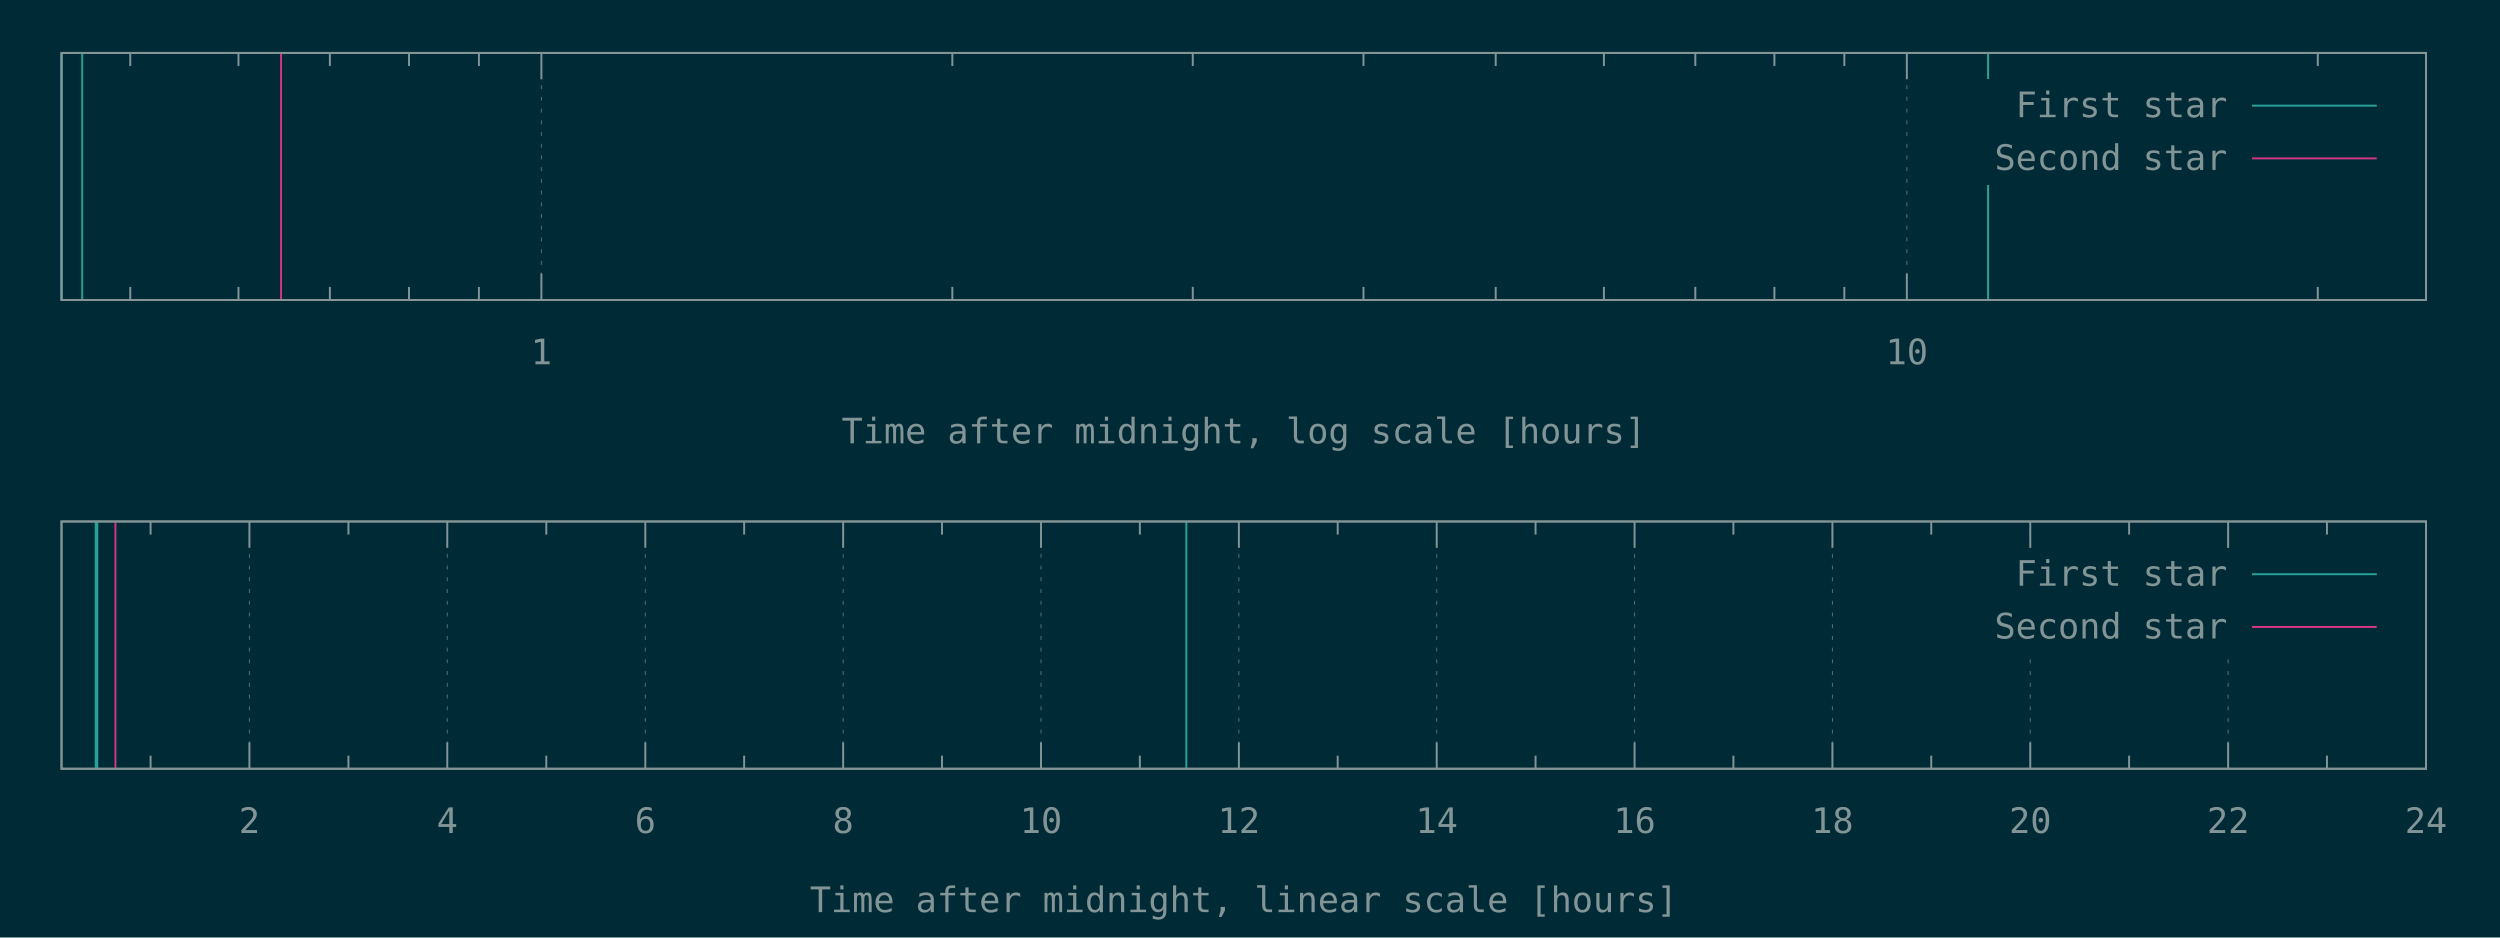
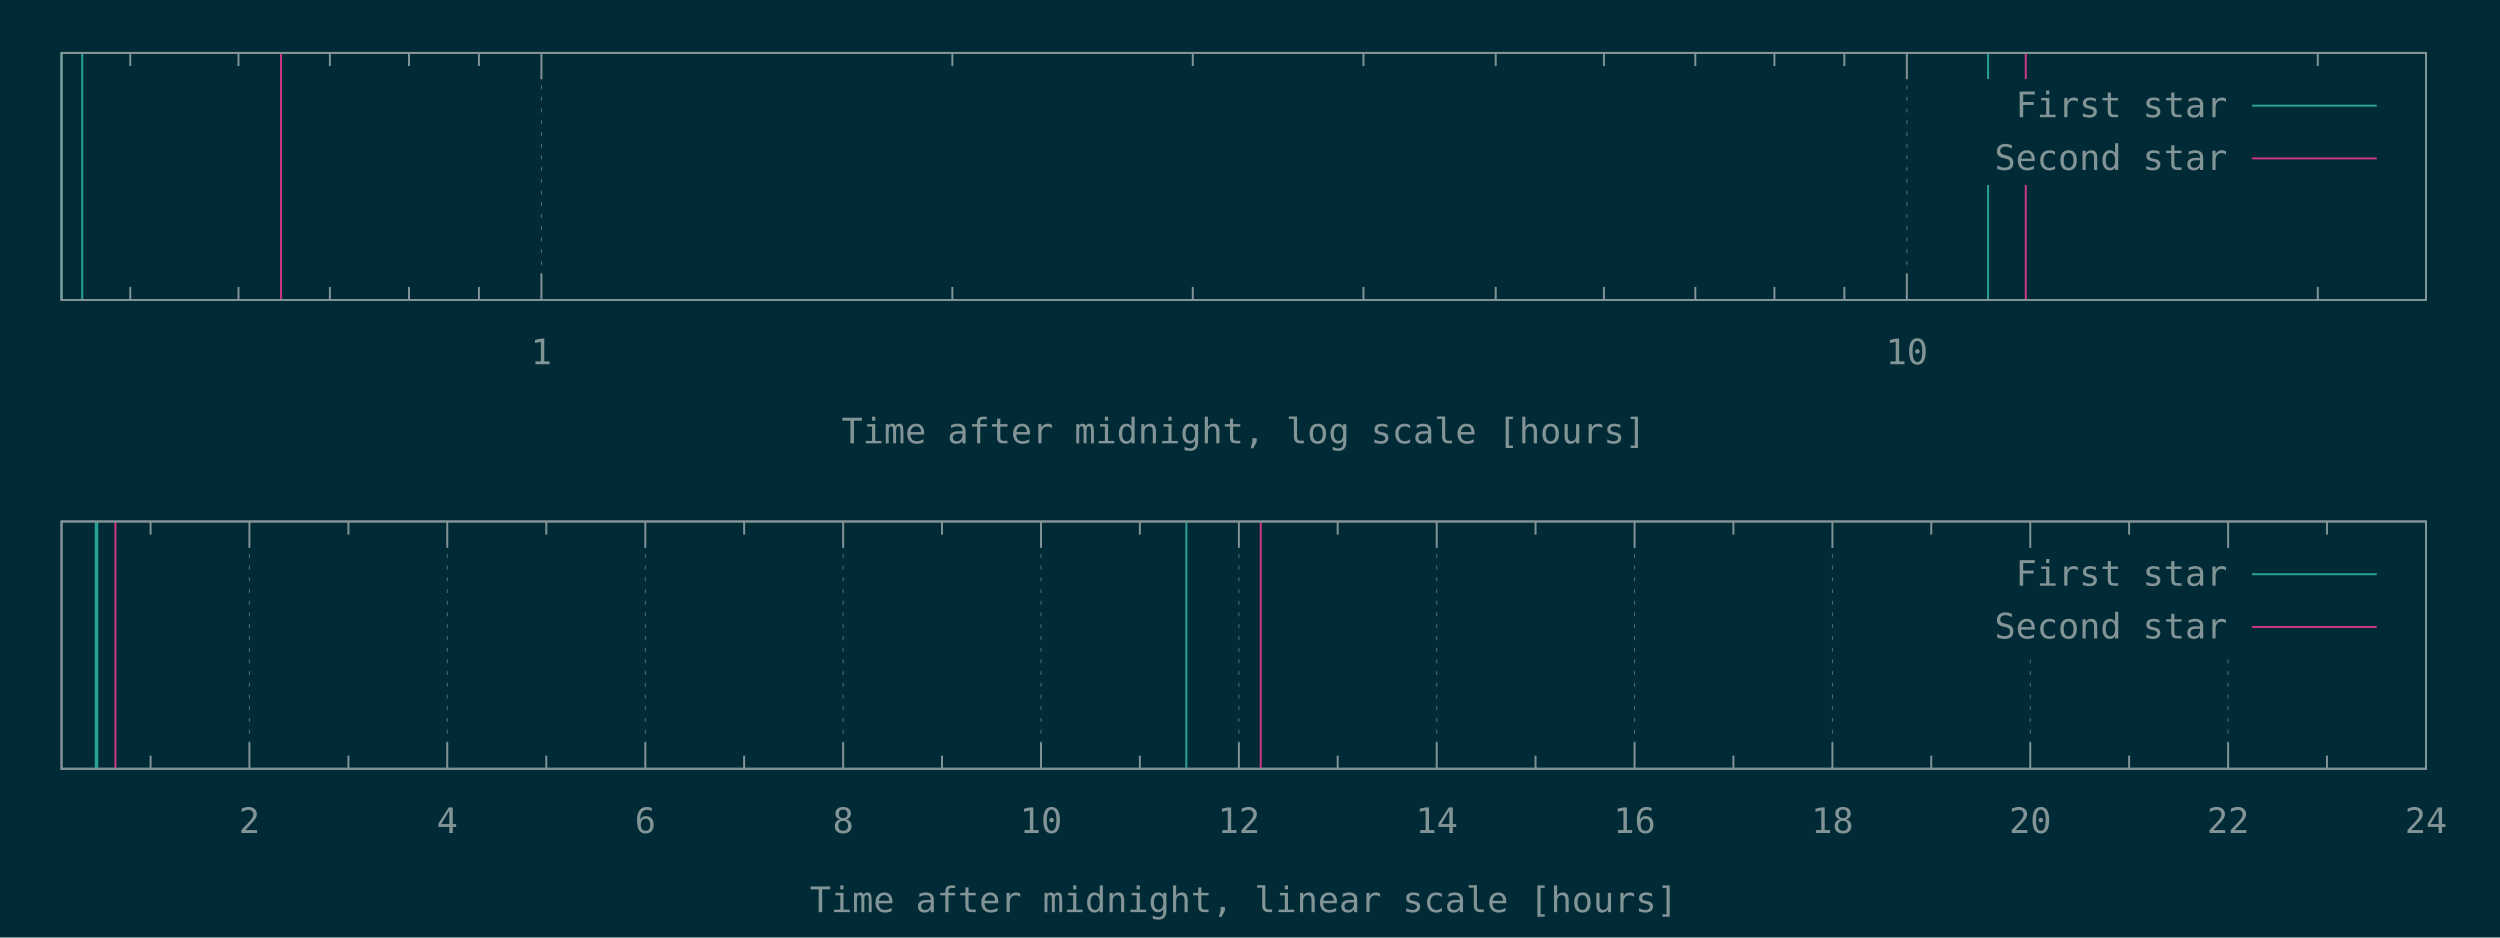
<svg xmlns="http://www.w3.org/2000/svg" xmlns:xlink="http://www.w3.org/1999/xlink" width="1280" height="480" viewBox="0 0 1280 480">
  <g id="gnuplot_canvas">
    <rect x="0" y="0" width="1280" height="480" fill="#002b36" />
    <defs>
      <circle id="gpDot" r="0.5" stroke-width="0.5" stroke="currentColor" />
      <path id="gpPt0" stroke-width="0.148" stroke="currentColor" d="M-1,0 h2 M0,-1 v2" />
      <path id="gpPt1" stroke-width="0.148" stroke="currentColor" d="M-1,-1 L1,1 M1,-1 L-1,1" />
      <path id="gpPt2" stroke-width="0.148" stroke="currentColor" d="M-1,0 L1,0 M0,-1 L0,1 M-1,-1 L1,1 M-1,1 L1,-1" />
      <rect id="gpPt3" stroke-width="0.148" stroke="currentColor" x="-1" y="-1" width="2" height="2" />
      <rect id="gpPt4" stroke-width="0.148" stroke="currentColor" fill="currentColor" x="-1" y="-1" width="2" height="2" />
      <circle id="gpPt5" stroke-width="0.148" stroke="currentColor" cx="0" cy="0" r="1" />
      <use xlink:href="#gpPt5" id="gpPt6" fill="currentColor" stroke="none" />
      <path id="gpPt7" stroke-width="0.148" stroke="currentColor" d="M0,-1.33 L-1.33,0.67 L1.33,0.67 z" />
      <use xlink:href="#gpPt7" id="gpPt8" fill="currentColor" stroke="none" />
      <use xlink:href="#gpPt7" id="gpPt9" stroke="currentColor" transform="rotate(180)" />
      <use xlink:href="#gpPt9" id="gpPt10" fill="currentColor" stroke="none" />
      <use xlink:href="#gpPt3" id="gpPt11" stroke="currentColor" transform="rotate(45)" />
      <use xlink:href="#gpPt11" id="gpPt12" fill="currentColor" stroke="none" />
      <path id="gpPt13" stroke-width="0.148" stroke="currentColor" d="M0,1.330 L1.265,0.411 L0.782,-1.067 L-0.782,-1.076 L-1.265,0.411 z" />
      <use xlink:href="#gpPt13" id="gpPt14" fill="currentColor" stroke="none" />
      <filter id="textbox" filterUnits="objectBoundingBox" x="0" y="0" height="1" width="1">
        <feFlood flood-color="#002B36" flood-opacity="1" result="bgnd" />
        <feComposite in="SourceGraphic" in2="bgnd" operator="atop" />
      </filter>
      <filter id="greybox" filterUnits="objectBoundingBox" x="0" y="0" height="1" width="1">
        <feFlood flood-color="lightgrey" flood-opacity="1" result="grey" />
        <feComposite in="SourceGraphic" in2="grey" operator="atop" />
      </filter>
    </defs>
    <g fill="none" color="#002B36" stroke="currentColor" stroke-width="1.00" stroke-linecap="butt" stroke-linejoin="miter">
</g>
    <g fill="none" color="black" stroke="currentColor" stroke-width="1.00" stroke-linecap="butt" stroke-linejoin="miter">
      <path stroke="rgb(131, 148, 150)" d="M66.7,153.6 L66.7,146.9 M66.7,27.1 L66.7,33.8 M122.1,153.6 L122.1,146.9 M122.1,27.1 L122.1,33.8   M168.9,153.6 L168.9,146.9 M168.9,27.1 L168.9,33.8 M209.4,153.6 L209.4,146.9 M209.4,27.1 L209.4,33.8   M245.2,153.6 L245.2,146.9 M245.2,27.1 L245.2,33.8  " />
    </g>
    <g fill="none" color="black" stroke="rgb(131, 148, 150)" stroke-width="0.50" stroke-linecap="butt" stroke-linejoin="miter">
</g>
    <g fill="none" color="gray" stroke="currentColor" stroke-width="0.50" stroke-linecap="butt" stroke-linejoin="miter">
      <path stroke="rgb( 88, 110, 117)" stroke-dasharray="2,4" class="gridline" d="M277.2,153.6 L277.2,27.1  " />
    </g>
    <g fill="none" color="gray" stroke="rgb( 88, 110, 117)" stroke-width="1.00" stroke-linecap="butt" stroke-linejoin="miter">
</g>
    <g fill="none" color="black" stroke="currentColor" stroke-width="1.00" stroke-linecap="butt" stroke-linejoin="miter">
      <path stroke="rgb(131, 148, 150)" d="M277.2,153.6 L277.2,140.1 M277.2,27.1 L277.2,40.6  " />
      <g transform="translate(277.2,186.5)" stroke="none" fill="rgb(131,148,150)" font-family="Inconsolata" font-size="18.00" text-anchor="middle">
        <text>
          <tspan font-family="Inconsolata"> 1</tspan>
        </text>
      </g>
    </g>
    <g fill="none" color="black" stroke="currentColor" stroke-width="1.00" stroke-linecap="butt" stroke-linejoin="miter">
      <path stroke="rgb(131, 148, 150)" d="M487.6,153.6 L487.6,146.9 M487.6,27.1 L487.6,33.8 M610.7,153.6 L610.7,146.9 M610.7,27.1 L610.7,33.8   M698.1,153.6 L698.1,146.9 M698.1,27.1 L698.1,33.8 M765.8,153.6 L765.8,146.9 M765.8,27.1 L765.8,33.8   M821.2,153.6 L821.2,146.9 M821.2,27.1 L821.2,33.8 M868.0,153.6 L868.0,146.9 M868.0,27.1 L868.0,33.8   M908.5,153.6 L908.5,146.9 M908.5,27.1 L908.5,33.8 M944.3,153.6 L944.3,146.9 M944.3,27.1 L944.3,33.8    " />
    </g>
    <g fill="none" color="black" stroke="rgb(131, 148, 150)" stroke-width="0.50" stroke-linecap="butt" stroke-linejoin="miter">
</g>
    <g fill="none" color="gray" stroke="currentColor" stroke-width="0.50" stroke-linecap="butt" stroke-linejoin="miter">
      <path stroke="rgb( 88, 110, 117)" stroke-dasharray="2,4" class="gridline" d="M976.3,153.6 L976.3,27.1  " />
    </g>
    <g fill="none" color="gray" stroke="rgb( 88, 110, 117)" stroke-width="1.00" stroke-linecap="butt" stroke-linejoin="miter">
</g>
    <g fill="none" color="black" stroke="currentColor" stroke-width="1.00" stroke-linecap="butt" stroke-linejoin="miter">
      <path stroke="rgb(131, 148, 150)" d="M976.3,153.6 L976.3,140.1 M976.3,27.1 L976.3,40.6  " />
      <g transform="translate(976.3,186.5)" stroke="none" fill="rgb(131,148,150)" font-family="Inconsolata" font-size="18.00" text-anchor="middle">
        <text>
          <tspan font-family="Inconsolata"> 10</tspan>
        </text>
      </g>
    </g>
    <g fill="none" color="black" stroke="currentColor" stroke-width="1.00" stroke-linecap="butt" stroke-linejoin="miter">
      <path stroke="rgb(131, 148, 150)" d="M1186.7,153.6 L1186.7,146.9 M1186.7,27.1 L1186.7,33.8  " />
    </g>
    <g fill="none" color="black" stroke="currentColor" stroke-width="1.00" stroke-linecap="butt" stroke-linejoin="miter">
      <path stroke="rgb(131, 148, 150)" d="M31.5,27.1 L31.5,153.6 L1242.1,153.6 L1242.1,27.1 L31.5,27.1 Z  " />
    </g>
    <g fill="none" color="black" stroke="currentColor" stroke-width="1.00" stroke-linecap="butt" stroke-linejoin="miter">
      <g transform="translate(636.8,227.0)" stroke="none" fill="rgb(131,148,150)" font-family="Inconsolata" font-size="18.00" text-anchor="middle">
        <text>
          <tspan font-family="Inconsolata">Time after midnight, log scale [hours]</tspan>
        </text>
      </g>
    </g>
    <g fill="none" color="black" stroke="currentColor" stroke-width="1.00" stroke-linecap="butt" stroke-linejoin="miter">
</g>
    <g id="gnuplot_plot_1a">
      <g fill="none" color="black" stroke="currentColor" stroke-width="1.00" stroke-linecap="butt" stroke-linejoin="miter">
        <path stroke="rgb( 42, 161, 152)" d="M31.5,153.6 L31.5,27.1 M42.1,153.6 L42.1,27.1 M1017.9,153.6 L1017.9,27.1  " />
      </g>
    </g>
    <g id="gnuplot_plot_2a">
      <g fill="none" color="black" stroke="currentColor" stroke-width="1.00" stroke-linecap="butt" stroke-linejoin="miter">
-         <path stroke="rgb(211,  54, 130)" d="M143.9,153.6 L143.9,27.1  " />
+         <path stroke="rgb(211,  54, 130)" d="M143.9,153.6 L143.9,27.1 M1037.2,153.6 L1037.2,27.1  " />
      </g>
    </g>
    <g stroke="none" shape-rendering="crispEdges">
      <polygon fill="#002B36" points="1001.8,94.6 1229.5,94.6 1229.5,40.6 1001.8,40.6 " />
    </g>
    <g id="gnuplot_plot_1a">
      <g fill="none" color="black" stroke="currentColor" stroke-width="1.00" stroke-linecap="butt" stroke-linejoin="miter">
        <g transform="translate(1140.4,60.0)" stroke="none" fill="rgb(131,148,150)" font-family="Inconsolata" font-size="18.00" text-anchor="end">
          <text>
            <tspan font-family="Inconsolata">First star</tspan>
          </text>
        </g>
      </g>
      <g fill="none" color="black" stroke="currentColor" stroke-width="1.00" stroke-linecap="butt" stroke-linejoin="miter">
        <path stroke="rgb( 42, 161, 152)" d="M1153.0,54.1 L1216.9,54.1  " />
      </g>
    </g>
    <g id="gnuplot_plot_2a">
      <g fill="none" color="black" stroke="currentColor" stroke-width="1.00" stroke-linecap="butt" stroke-linejoin="miter">
        <g transform="translate(1140.4,87.0)" stroke="none" fill="rgb(131,148,150)" font-family="Inconsolata" font-size="18.00" text-anchor="end">
          <text>
            <tspan font-family="Inconsolata">Second star</tspan>
          </text>
        </g>
      </g>
      <g fill="none" color="black" stroke="currentColor" stroke-width="1.00" stroke-linecap="butt" stroke-linejoin="miter">
        <path stroke="rgb(211,  54, 130)" d="M1153.0,81.1 L1216.9,81.1  " />
      </g>
    </g>
    <g fill="none" color="#002B36" stroke="rgb(211,  54, 130)" stroke-width="2.00" stroke-linecap="butt" stroke-linejoin="miter">
</g>
    <g fill="none" color="black" stroke="currentColor" stroke-width="2.00" stroke-linecap="butt" stroke-linejoin="miter">
</g>
    <g fill="none" color="black" stroke="black" stroke-width="1.00" stroke-linecap="butt" stroke-linejoin="miter">
</g>
    <g fill="none" color="black" stroke="currentColor" stroke-width="1.00" stroke-linecap="butt" stroke-linejoin="miter">
      <path stroke="rgb(131, 148, 150)" d="M31.5,27.1 L31.5,153.6 L1242.1,153.6 L1242.1,27.1 L31.5,27.1 Z  " />
    </g>
    <g fill="none" color="black" stroke="currentColor" stroke-width="1.00" stroke-linecap="butt" stroke-linejoin="miter">
</g>
    <g fill="none" color="black" stroke="currentColor" stroke-width="1.00" stroke-linecap="butt" stroke-linejoin="miter">
      <path stroke="rgb(131, 148, 150)" d="M77.1,393.6 L77.1,386.9 M77.1,267.0 L77.1,273.7  " />
    </g>
    <g fill="none" color="black" stroke="rgb(131, 148, 150)" stroke-width="0.50" stroke-linecap="butt" stroke-linejoin="miter">
</g>
    <g fill="none" color="gray" stroke="currentColor" stroke-width="0.50" stroke-linecap="butt" stroke-linejoin="miter">
      <path stroke="rgb( 88, 110, 117)" stroke-dasharray="2,4" class="gridline" d="M127.7,393.6 L127.7,267.0  " />
    </g>
    <g fill="none" color="gray" stroke="rgb( 88, 110, 117)" stroke-width="1.00" stroke-linecap="butt" stroke-linejoin="miter">
</g>
    <g fill="none" color="black" stroke="currentColor" stroke-width="1.00" stroke-linecap="butt" stroke-linejoin="miter">
      <path stroke="rgb(131, 148, 150)" d="M127.7,393.6 L127.7,380.1 M127.7,267.0 L127.7,280.5  " />
      <g transform="translate(127.7,426.5)" stroke="none" fill="rgb(131,148,150)" font-family="Inconsolata" font-size="18.00" text-anchor="middle">
        <text>
          <tspan font-family="Inconsolata"> 2</tspan>
        </text>
      </g>
    </g>
    <g fill="none" color="black" stroke="currentColor" stroke-width="1.00" stroke-linecap="butt" stroke-linejoin="miter">
      <path stroke="rgb(131, 148, 150)" d="M178.4,393.6 L178.4,386.9 M178.4,267.0 L178.4,273.7  " />
    </g>
    <g fill="none" color="black" stroke="rgb(131, 148, 150)" stroke-width="0.50" stroke-linecap="butt" stroke-linejoin="miter">
</g>
    <g fill="none" color="gray" stroke="currentColor" stroke-width="0.50" stroke-linecap="butt" stroke-linejoin="miter">
      <path stroke="rgb( 88, 110, 117)" stroke-dasharray="2,4" class="gridline" d="M229.0,393.6 L229.0,267.0  " />
    </g>
    <g fill="none" color="gray" stroke="rgb( 88, 110, 117)" stroke-width="1.00" stroke-linecap="butt" stroke-linejoin="miter">
</g>
    <g fill="none" color="black" stroke="currentColor" stroke-width="1.00" stroke-linecap="butt" stroke-linejoin="miter">
      <path stroke="rgb(131, 148, 150)" d="M229.0,393.6 L229.0,380.1 M229.0,267.0 L229.0,280.5  " />
      <g transform="translate(229.0,426.5)" stroke="none" fill="rgb(131,148,150)" font-family="Inconsolata" font-size="18.00" text-anchor="middle">
        <text>
          <tspan font-family="Inconsolata"> 4</tspan>
        </text>
      </g>
    </g>
    <g fill="none" color="black" stroke="currentColor" stroke-width="1.00" stroke-linecap="butt" stroke-linejoin="miter">
      <path stroke="rgb(131, 148, 150)" d="M279.7,393.6 L279.7,386.9 M279.7,267.0 L279.7,273.7  " />
    </g>
    <g fill="none" color="black" stroke="rgb(131, 148, 150)" stroke-width="0.50" stroke-linecap="butt" stroke-linejoin="miter">
</g>
    <g fill="none" color="gray" stroke="currentColor" stroke-width="0.50" stroke-linecap="butt" stroke-linejoin="miter">
      <path stroke="rgb( 88, 110, 117)" stroke-dasharray="2,4" class="gridline" d="M330.4,393.6 L330.4,267.0  " />
    </g>
    <g fill="none" color="gray" stroke="rgb( 88, 110, 117)" stroke-width="1.00" stroke-linecap="butt" stroke-linejoin="miter">
</g>
    <g fill="none" color="black" stroke="currentColor" stroke-width="1.00" stroke-linecap="butt" stroke-linejoin="miter">
      <path stroke="rgb(131, 148, 150)" d="M330.4,393.6 L330.4,380.1 M330.4,267.0 L330.4,280.5  " />
      <g transform="translate(330.4,426.5)" stroke="none" fill="rgb(131,148,150)" font-family="Inconsolata" font-size="18.00" text-anchor="middle">
        <text>
          <tspan font-family="Inconsolata"> 6</tspan>
        </text>
      </g>
    </g>
    <g fill="none" color="black" stroke="currentColor" stroke-width="1.00" stroke-linecap="butt" stroke-linejoin="miter">
      <path stroke="rgb(131, 148, 150)" d="M381.0,393.6 L381.0,386.9 M381.0,267.0 L381.0,273.7  " />
    </g>
    <g fill="none" color="black" stroke="rgb(131, 148, 150)" stroke-width="0.50" stroke-linecap="butt" stroke-linejoin="miter">
</g>
    <g fill="none" color="gray" stroke="currentColor" stroke-width="0.50" stroke-linecap="butt" stroke-linejoin="miter">
      <path stroke="rgb( 88, 110, 117)" stroke-dasharray="2,4" class="gridline" d="M431.7,393.6 L431.7,267.0  " />
    </g>
    <g fill="none" color="gray" stroke="rgb( 88, 110, 117)" stroke-width="1.00" stroke-linecap="butt" stroke-linejoin="miter">
</g>
    <g fill="none" color="black" stroke="currentColor" stroke-width="1.00" stroke-linecap="butt" stroke-linejoin="miter">
      <path stroke="rgb(131, 148, 150)" d="M431.7,393.6 L431.7,380.1 M431.7,267.0 L431.7,280.5  " />
      <g transform="translate(431.7,426.5)" stroke="none" fill="rgb(131,148,150)" font-family="Inconsolata" font-size="18.00" text-anchor="middle">
        <text>
          <tspan font-family="Inconsolata"> 8</tspan>
        </text>
      </g>
    </g>
    <g fill="none" color="black" stroke="currentColor" stroke-width="1.00" stroke-linecap="butt" stroke-linejoin="miter">
      <path stroke="rgb(131, 148, 150)" d="M482.3,393.6 L482.3,386.9 M482.3,267.0 L482.3,273.7  " />
    </g>
    <g fill="none" color="black" stroke="rgb(131, 148, 150)" stroke-width="0.50" stroke-linecap="butt" stroke-linejoin="miter">
</g>
    <g fill="none" color="gray" stroke="currentColor" stroke-width="0.50" stroke-linecap="butt" stroke-linejoin="miter">
      <path stroke="rgb( 88, 110, 117)" stroke-dasharray="2,4" class="gridline" d="M533.0,393.6 L533.0,267.0  " />
    </g>
    <g fill="none" color="gray" stroke="rgb( 88, 110, 117)" stroke-width="1.00" stroke-linecap="butt" stroke-linejoin="miter">
</g>
    <g fill="none" color="black" stroke="currentColor" stroke-width="1.00" stroke-linecap="butt" stroke-linejoin="miter">
      <path stroke="rgb(131, 148, 150)" d="M533.0,393.6 L533.0,380.1 M533.0,267.0 L533.0,280.5  " />
      <g transform="translate(533.0,426.5)" stroke="none" fill="rgb(131,148,150)" font-family="Inconsolata" font-size="18.00" text-anchor="middle">
        <text>
          <tspan font-family="Inconsolata"> 10</tspan>
        </text>
      </g>
    </g>
    <g fill="none" color="black" stroke="currentColor" stroke-width="1.00" stroke-linecap="butt" stroke-linejoin="miter">
      <path stroke="rgb(131, 148, 150)" d="M583.6,393.6 L583.6,386.9 M583.6,267.0 L583.6,273.7  " />
    </g>
    <g fill="none" color="black" stroke="rgb(131, 148, 150)" stroke-width="0.50" stroke-linecap="butt" stroke-linejoin="miter">
</g>
    <g fill="none" color="gray" stroke="currentColor" stroke-width="0.50" stroke-linecap="butt" stroke-linejoin="miter">
      <path stroke="rgb( 88, 110, 117)" stroke-dasharray="2,4" class="gridline" d="M634.3,393.6 L634.3,267.0  " />
    </g>
    <g fill="none" color="gray" stroke="rgb( 88, 110, 117)" stroke-width="1.00" stroke-linecap="butt" stroke-linejoin="miter">
</g>
    <g fill="none" color="black" stroke="currentColor" stroke-width="1.00" stroke-linecap="butt" stroke-linejoin="miter">
      <path stroke="rgb(131, 148, 150)" d="M634.3,393.6 L634.3,380.1 M634.3,267.0 L634.3,280.5  " />
      <g transform="translate(634.3,426.5)" stroke="none" fill="rgb(131,148,150)" font-family="Inconsolata" font-size="18.00" text-anchor="middle">
        <text>
          <tspan font-family="Inconsolata"> 12</tspan>
        </text>
      </g>
    </g>
    <g fill="none" color="black" stroke="currentColor" stroke-width="1.00" stroke-linecap="butt" stroke-linejoin="miter">
      <path stroke="rgb(131, 148, 150)" d="M684.9,393.6 L684.9,386.9 M684.9,267.0 L684.9,273.7  " />
    </g>
    <g fill="none" color="black" stroke="rgb(131, 148, 150)" stroke-width="0.50" stroke-linecap="butt" stroke-linejoin="miter">
</g>
    <g fill="none" color="gray" stroke="currentColor" stroke-width="0.50" stroke-linecap="butt" stroke-linejoin="miter">
      <path stroke="rgb( 88, 110, 117)" stroke-dasharray="2,4" class="gridline" d="M735.6,393.6 L735.6,267.0  " />
    </g>
    <g fill="none" color="gray" stroke="rgb( 88, 110, 117)" stroke-width="1.00" stroke-linecap="butt" stroke-linejoin="miter">
</g>
    <g fill="none" color="black" stroke="currentColor" stroke-width="1.00" stroke-linecap="butt" stroke-linejoin="miter">
      <path stroke="rgb(131, 148, 150)" d="M735.6,393.6 L735.6,380.1 M735.6,267.0 L735.6,280.5  " />
      <g transform="translate(735.6,426.5)" stroke="none" fill="rgb(131,148,150)" font-family="Inconsolata" font-size="18.00" text-anchor="middle">
        <text>
          <tspan font-family="Inconsolata"> 14</tspan>
        </text>
      </g>
    </g>
    <g fill="none" color="black" stroke="currentColor" stroke-width="1.00" stroke-linecap="butt" stroke-linejoin="miter">
      <path stroke="rgb(131, 148, 150)" d="M786.2,393.6 L786.2,386.9 M786.2,267.0 L786.2,273.7  " />
    </g>
    <g fill="none" color="black" stroke="rgb(131, 148, 150)" stroke-width="0.50" stroke-linecap="butt" stroke-linejoin="miter">
</g>
    <g fill="none" color="gray" stroke="currentColor" stroke-width="0.50" stroke-linecap="butt" stroke-linejoin="miter">
      <path stroke="rgb( 88, 110, 117)" stroke-dasharray="2,4" class="gridline" d="M836.9,393.6 L836.9,267.0  " />
    </g>
    <g fill="none" color="gray" stroke="rgb( 88, 110, 117)" stroke-width="1.00" stroke-linecap="butt" stroke-linejoin="miter">
</g>
    <g fill="none" color="black" stroke="currentColor" stroke-width="1.00" stroke-linecap="butt" stroke-linejoin="miter">
      <path stroke="rgb(131, 148, 150)" d="M836.9,393.6 L836.9,380.1 M836.9,267.0 L836.9,280.5  " />
      <g transform="translate(836.9,426.5)" stroke="none" fill="rgb(131,148,150)" font-family="Inconsolata" font-size="18.00" text-anchor="middle">
        <text>
          <tspan font-family="Inconsolata"> 16</tspan>
        </text>
      </g>
    </g>
    <g fill="none" color="black" stroke="currentColor" stroke-width="1.00" stroke-linecap="butt" stroke-linejoin="miter">
      <path stroke="rgb(131, 148, 150)" d="M887.5,393.6 L887.5,386.9 M887.5,267.0 L887.5,273.7  " />
    </g>
    <g fill="none" color="black" stroke="rgb(131, 148, 150)" stroke-width="0.50" stroke-linecap="butt" stroke-linejoin="miter">
</g>
    <g fill="none" color="gray" stroke="currentColor" stroke-width="0.50" stroke-linecap="butt" stroke-linejoin="miter">
      <path stroke="rgb( 88, 110, 117)" stroke-dasharray="2,4" class="gridline" d="M938.2,393.6 L938.2,267.0  " />
    </g>
    <g fill="none" color="gray" stroke="rgb( 88, 110, 117)" stroke-width="1.00" stroke-linecap="butt" stroke-linejoin="miter">
</g>
    <g fill="none" color="black" stroke="currentColor" stroke-width="1.00" stroke-linecap="butt" stroke-linejoin="miter">
      <path stroke="rgb(131, 148, 150)" d="M938.2,393.6 L938.2,380.1 M938.2,267.0 L938.2,280.5  " />
      <g transform="translate(938.2,426.5)" stroke="none" fill="rgb(131,148,150)" font-family="Inconsolata" font-size="18.00" text-anchor="middle">
        <text>
          <tspan font-family="Inconsolata"> 18</tspan>
        </text>
      </g>
    </g>
    <g fill="none" color="black" stroke="currentColor" stroke-width="1.00" stroke-linecap="butt" stroke-linejoin="miter">
      <path stroke="rgb(131, 148, 150)" d="M988.8,393.6 L988.8,386.9 M988.8,267.0 L988.8,273.7  " />
    </g>
    <g fill="none" color="black" stroke="rgb(131, 148, 150)" stroke-width="0.50" stroke-linecap="butt" stroke-linejoin="miter">
</g>
    <g fill="none" color="gray" stroke="currentColor" stroke-width="0.50" stroke-linecap="butt" stroke-linejoin="miter">
      <path stroke="rgb( 88, 110, 117)" stroke-dasharray="2,4" class="gridline" d="M1039.5,393.6 L1039.5,334.5 M1039.5,280.5 L1039.5,267.0  " />
    </g>
    <g fill="none" color="gray" stroke="rgb( 88, 110, 117)" stroke-width="1.00" stroke-linecap="butt" stroke-linejoin="miter">
</g>
    <g fill="none" color="black" stroke="currentColor" stroke-width="1.00" stroke-linecap="butt" stroke-linejoin="miter">
      <path stroke="rgb(131, 148, 150)" d="M1039.5,393.6 L1039.5,380.1 M1039.5,267.0 L1039.5,280.5  " />
      <g transform="translate(1039.5,426.5)" stroke="none" fill="rgb(131,148,150)" font-family="Inconsolata" font-size="18.00" text-anchor="middle">
        <text>
          <tspan font-family="Inconsolata"> 20</tspan>
        </text>
      </g>
    </g>
    <g fill="none" color="black" stroke="currentColor" stroke-width="1.00" stroke-linecap="butt" stroke-linejoin="miter">
      <path stroke="rgb(131, 148, 150)" d="M1090.1,393.6 L1090.1,386.9 M1090.1,267.0 L1090.1,273.7  " />
    </g>
    <g fill="none" color="black" stroke="rgb(131, 148, 150)" stroke-width="0.50" stroke-linecap="butt" stroke-linejoin="miter">
</g>
    <g fill="none" color="gray" stroke="currentColor" stroke-width="0.50" stroke-linecap="butt" stroke-linejoin="miter">
      <path stroke="rgb( 88, 110, 117)" stroke-dasharray="2,4" class="gridline" d="M1140.8,393.6 L1140.8,334.5 M1140.8,280.5 L1140.8,267.0  " />
    </g>
    <g fill="none" color="gray" stroke="rgb( 88, 110, 117)" stroke-width="1.00" stroke-linecap="butt" stroke-linejoin="miter">
</g>
    <g fill="none" color="black" stroke="currentColor" stroke-width="1.00" stroke-linecap="butt" stroke-linejoin="miter">
      <path stroke="rgb(131, 148, 150)" d="M1140.8,393.6 L1140.8,380.1 M1140.8,267.0 L1140.8,280.5  " />
      <g transform="translate(1140.8,426.5)" stroke="none" fill="rgb(131,148,150)" font-family="Inconsolata" font-size="18.00" text-anchor="middle">
        <text>
          <tspan font-family="Inconsolata"> 22</tspan>
        </text>
      </g>
    </g>
    <g fill="none" color="black" stroke="currentColor" stroke-width="1.00" stroke-linecap="butt" stroke-linejoin="miter">
      <path stroke="rgb(131, 148, 150)" d="M1191.4,393.6 L1191.4,386.9 M1191.4,267.0 L1191.4,273.7  " />
    </g>
    <g fill="none" color="black" stroke="rgb(131, 148, 150)" stroke-width="0.50" stroke-linecap="butt" stroke-linejoin="miter">
</g>
    <g fill="none" color="gray" stroke="currentColor" stroke-width="0.50" stroke-linecap="butt" stroke-linejoin="miter">
      <path stroke="rgb( 88, 110, 117)" stroke-dasharray="2,4" class="gridline" d="M1242.1,393.6 L1242.1,267.0  " />
    </g>
    <g fill="none" color="gray" stroke="rgb( 88, 110, 117)" stroke-width="1.00" stroke-linecap="butt" stroke-linejoin="miter">
</g>
    <g fill="none" color="black" stroke="currentColor" stroke-width="1.00" stroke-linecap="butt" stroke-linejoin="miter">
      <path stroke="rgb(131, 148, 150)" d="M1242.1,393.6 L1242.1,380.1 M1242.1,267.0 L1242.1,280.5  " />
      <g transform="translate(1242.1,426.5)" stroke="none" fill="rgb(131,148,150)" font-family="Inconsolata" font-size="18.00" text-anchor="middle">
        <text>
          <tspan font-family="Inconsolata"> 24</tspan>
        </text>
      </g>
    </g>
    <g fill="none" color="black" stroke="currentColor" stroke-width="1.00" stroke-linecap="butt" stroke-linejoin="miter">
</g>
    <g fill="none" color="black" stroke="currentColor" stroke-width="1.00" stroke-linecap="butt" stroke-linejoin="miter">
      <path stroke="rgb(131, 148, 150)" d="M31.5,267.0 L31.5,393.6 L1242.1,393.6 L1242.1,267.0 L31.5,267.0 Z  " />
    </g>
    <g fill="none" color="black" stroke="currentColor" stroke-width="1.00" stroke-linecap="butt" stroke-linejoin="miter">
      <g transform="translate(636.8,467.0)" stroke="none" fill="rgb(131,148,150)" font-family="Inconsolata" font-size="18.00" text-anchor="middle">
        <text>
          <tspan font-family="Inconsolata">Time after midnight, linear scale [hours]</tspan>
        </text>
      </g>
    </g>
    <g fill="none" color="black" stroke="currentColor" stroke-width="1.00" stroke-linecap="butt" stroke-linejoin="miter">
</g>
    <g id="gnuplot_plot_1b">
      <g fill="none" color="black" stroke="currentColor" stroke-width="1.00" stroke-linecap="butt" stroke-linejoin="miter">
        <path stroke="rgb( 42, 161, 152)" d="M49.0,393.6 L49.0,267.0 M49.8,393.6 L49.8,267.0 M607.4,393.6 L607.4,267.0  " />
      </g>
    </g>
    <g id="gnuplot_plot_2b">
      <g fill="none" color="black" stroke="currentColor" stroke-width="1.00" stroke-linecap="butt" stroke-linejoin="miter">
-         <path stroke="rgb(211,  54, 130)" d="M59.1,393.6 L59.1,267.0  " />
+         <path stroke="rgb(211,  54, 130)" d="M59.1,393.6 L59.1,267.0 M645.5,393.6 L645.5,267.0  " />
      </g>
    </g>
    <g stroke="none" shape-rendering="crispEdges">
      <polygon fill="#002B36" points="1001.8,334.5 1229.5,334.5 1229.5,280.5 1001.8,280.5 " />
    </g>
    <g id="gnuplot_plot_1b">
      <g fill="none" color="black" stroke="currentColor" stroke-width="1.00" stroke-linecap="butt" stroke-linejoin="miter">
        <g transform="translate(1140.4,299.9)" stroke="none" fill="rgb(131,148,150)" font-family="Inconsolata" font-size="18.00" text-anchor="end">
          <text>
            <tspan font-family="Inconsolata">First star</tspan>
          </text>
        </g>
      </g>
      <g fill="none" color="black" stroke="currentColor" stroke-width="1.00" stroke-linecap="butt" stroke-linejoin="miter">
        <path stroke="rgb( 42, 161, 152)" d="M1153.0,294.0 L1216.9,294.0  " />
      </g>
    </g>
    <g id="gnuplot_plot_2b">
      <g fill="none" color="black" stroke="currentColor" stroke-width="1.00" stroke-linecap="butt" stroke-linejoin="miter">
        <g transform="translate(1140.4,326.9)" stroke="none" fill="rgb(131,148,150)" font-family="Inconsolata" font-size="18.00" text-anchor="end">
          <text>
            <tspan font-family="Inconsolata">Second star</tspan>
          </text>
        </g>
      </g>
      <g fill="none" color="black" stroke="currentColor" stroke-width="1.00" stroke-linecap="butt" stroke-linejoin="miter">
        <path stroke="rgb(211,  54, 130)" d="M1153.0,321.0 L1216.9,321.0  " />
      </g>
    </g>
    <g fill="none" color="#002B36" stroke="rgb(211,  54, 130)" stroke-width="2.00" stroke-linecap="butt" stroke-linejoin="miter">
</g>
    <g fill="none" color="black" stroke="currentColor" stroke-width="2.00" stroke-linecap="butt" stroke-linejoin="miter">
</g>
    <g fill="none" color="black" stroke="black" stroke-width="1.00" stroke-linecap="butt" stroke-linejoin="miter">
</g>
    <g fill="none" color="black" stroke="currentColor" stroke-width="1.00" stroke-linecap="butt" stroke-linejoin="miter">
      <path stroke="rgb(131, 148, 150)" d="M31.5,267.0 L31.5,393.6 L1242.1,393.6 L1242.1,267.0 L31.5,267.0 Z  " />
    </g>
    <g fill="none" color="black" stroke="currentColor" stroke-width="1.00" stroke-linecap="butt" stroke-linejoin="miter">
</g>
  </g>
</svg>
